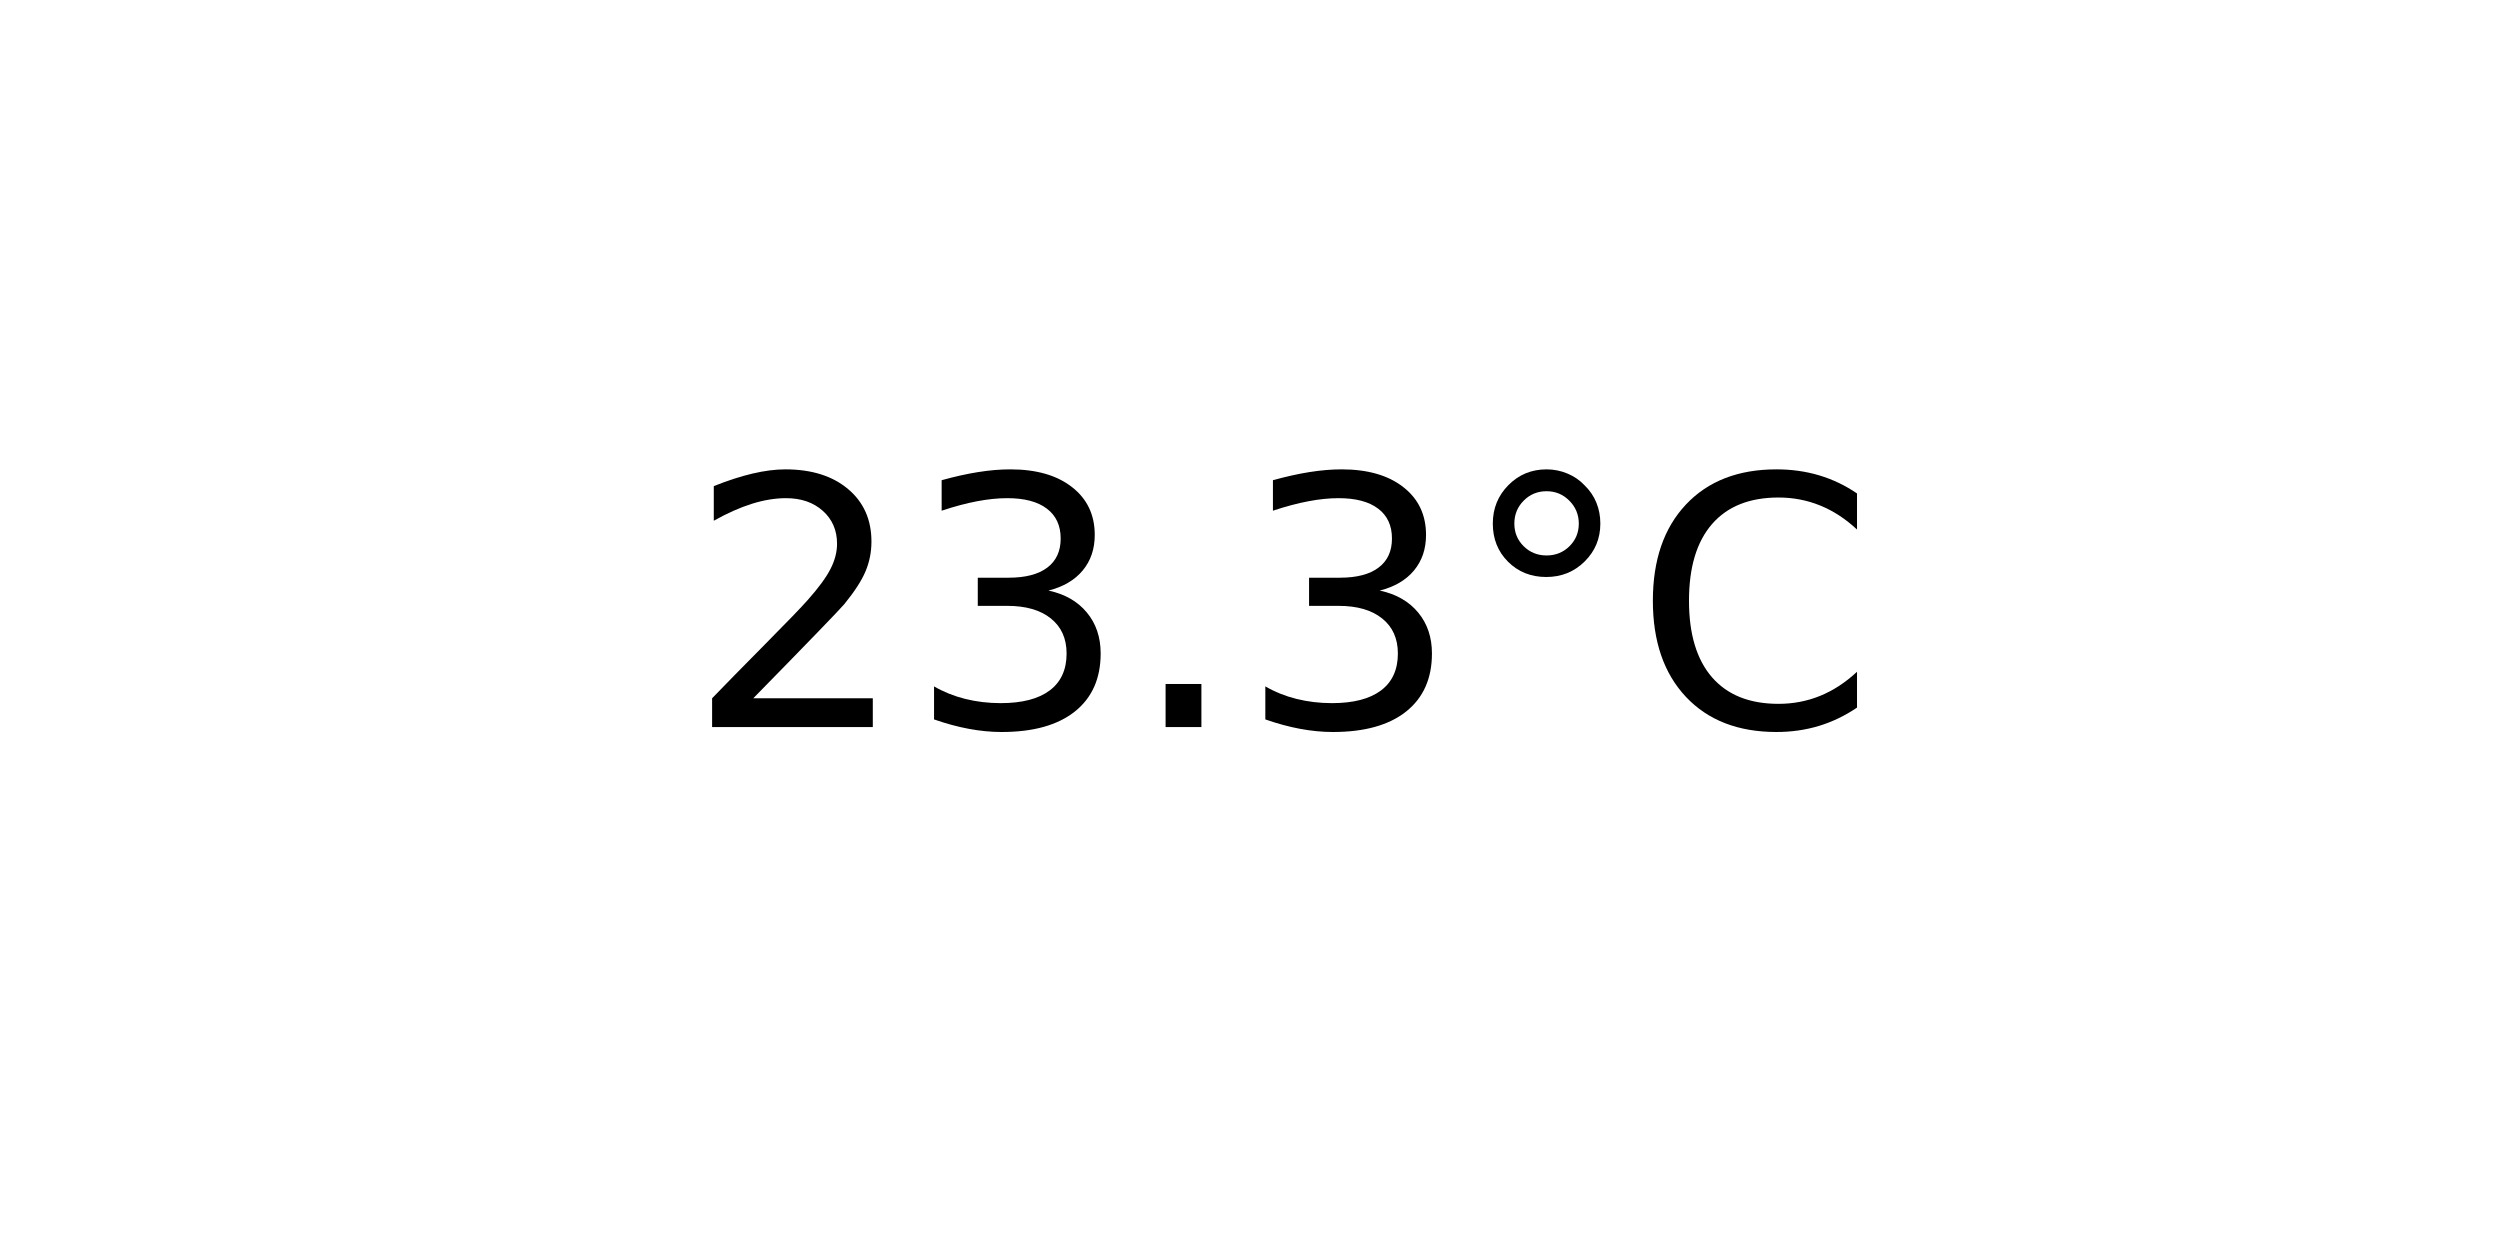
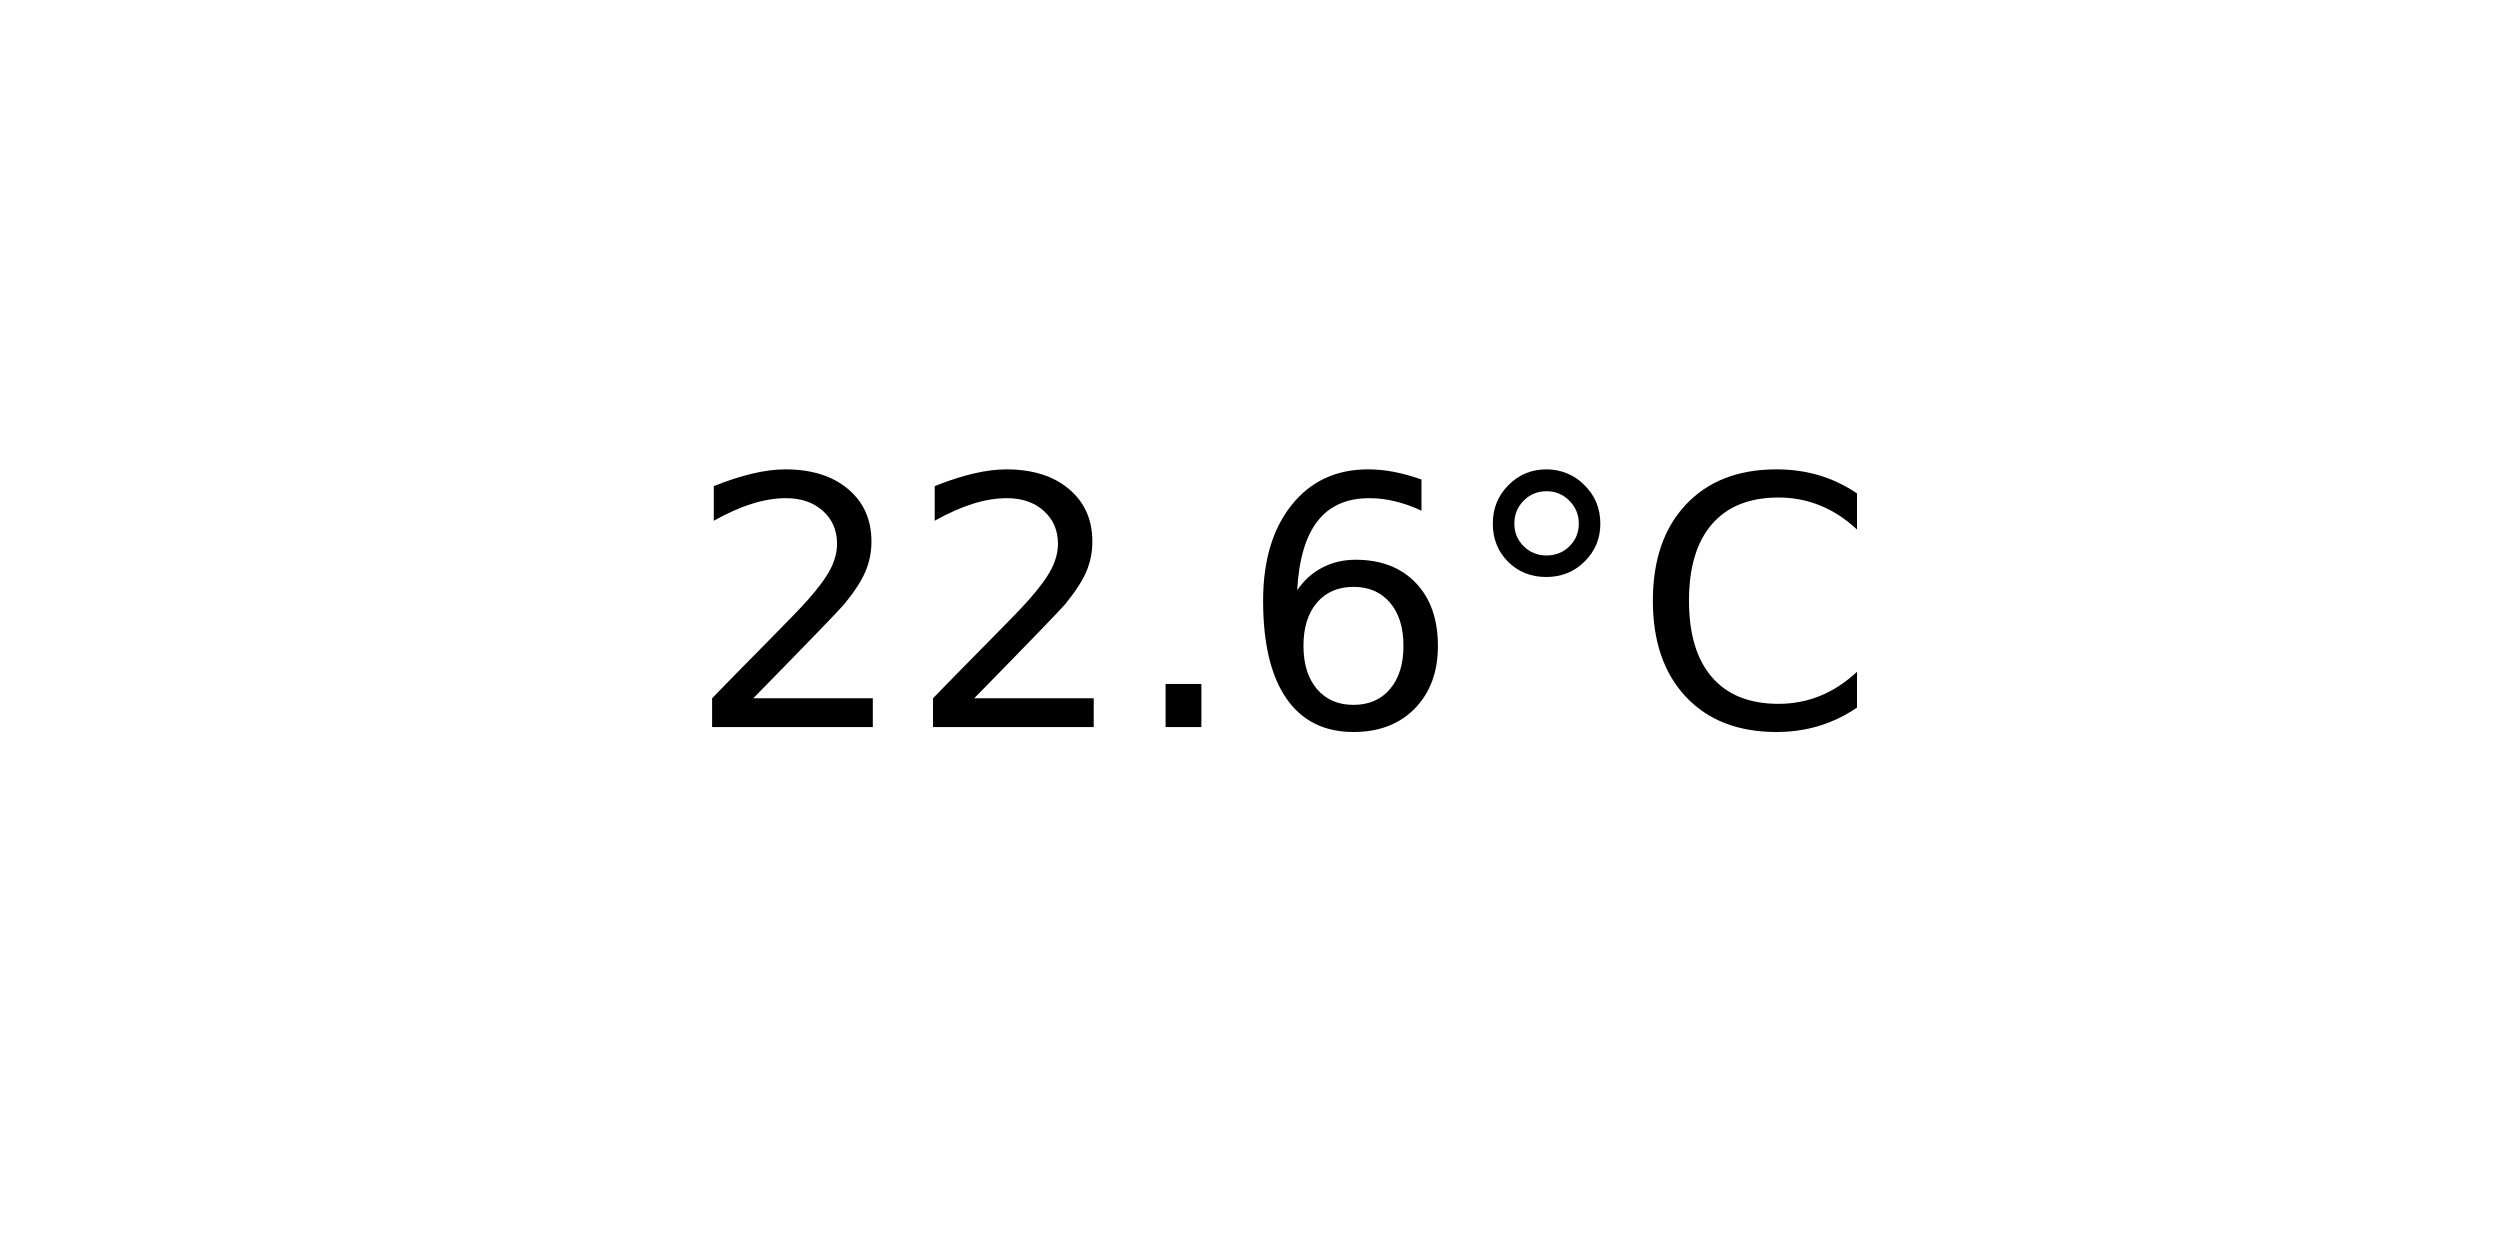
<svg xmlns="http://www.w3.org/2000/svg" xmlns:xlink="http://www.w3.org/1999/xlink" width="72pt" height="36pt" viewBox="0 0 72 36" version="1.1">
  <defs>
    <style type="text/css">*{stroke-linejoin: round; stroke-linecap: butt}</style>
  </defs>
  <g id="figure_1">
    <g id="axes_1">
      <g id="text_1">
        <g transform="translate(19.77578 20.93937) scale(0.1 -0.1)">
          <defs>
            <path id="DejaVuSans-32" d="M 1228 531  L 3431 531  L 3431 0  L 469 0  L 469 531  Q 828 903 1448 1529  Q 2069 2156 2228 2338  Q 2531 2678 2651 2914  Q 2772 3150 2772 3378  Q 2772 3750 2511 3984  Q 2250 4219 1831 4219  Q 1534 4219 1204 4116  Q 875 4013 500 3803  L 500 4441  Q 881 4594 1212 4672  Q 1544 4750 1819 4750  Q 2544 4750 2975 4387  Q 3406 4025 3406 3419  Q 3406 3131 3298 2873  Q 3191 2616 2906 2266  Q 2828 2175 2409 1742  Q 1991 1309 1228 531  z " transform="scale(0.015625)" />
-             <path id="DejaVuSans-33" d="M 2597 2516  Q 3050 2419 3304 2112  Q 3559 1806 3559 1356  Q 3559 666 3084 287  Q 2609 -91 1734 -91  Q 1441 -91 1130 -33  Q 819 25 488 141  L 488 750  Q 750 597 1062 519  Q 1375 441 1716 441  Q 2309 441 2620 675  Q 2931 909 2931 1356  Q 2931 1769 2642 2001  Q 2353 2234 1838 2234  L 1294 2234  L 1294 2753  L 1863 2753  Q 2328 2753 2575 2939  Q 2822 3125 2822 3475  Q 2822 3834 2567 4026  Q 2313 4219 1838 4219  Q 1578 4219 1281 4162  Q 984 4106 628 3988  L 628 4550  Q 988 4650 1302 4700  Q 1616 4750 1894 4750  Q 2613 4750 3031 4423  Q 3450 4097 3450 3541  Q 3450 3153 3228 2886  Q 3006 2619 2597 2516  z " transform="scale(0.015625)" />
            <path id="DejaVuSans-2e" d="M 684 794  L 1344 794  L 1344 0  L 684 0  L 684 794  z " transform="scale(0.015625)" />
+             <path id="DejaVuSans-36" d="M 2113 2584  Q 1688 2584 1439 2293  Q 1191 2003 1191 1497  Q 1191 994 1439 701  Q 1688 409 2113 409  Q 2538 409 2786 701  Q 3034 994 3034 1497  Q 3034 2003 2786 2293  Q 2538 2584 2113 2584  z M 3366 4563  L 3366 3988  Q 3128 4100 2886 4159  Q 2644 4219 2406 4219  Q 1781 4219 1451 3797  Q 1122 3375 1075 2522  Q 1259 2794 1537 2939  Q 1816 3084 2150 3084  Q 2853 3084 3261 2657  Q 3669 2231 3669 1497  Q 3669 778 3244 343  Q 2819 -91 2113 -91  Q 1303 -91 875 529  Q 447 1150 447 2328  Q 447 3434 972 4092  Q 1497 4750 2381 4750  Q 2619 4750 2861 4703  Q 3103 4656 3366 4563  z " transform="scale(0.015625)" />
            <path id="DejaVuSans-b0" d="M 1600 4347  Q 1350 4347 1178 4173  Q 1006 4000 1006 3750  Q 1006 3503 1178 3333  Q 1350 3163 1600 3163  Q 1850 3163 2022 3333  Q 2194 3503 2194 3750  Q 2194 3997 2020 4172  Q 1847 4347 1600 4347  z M 1600 4750  Q 1800 4750 1984 4673  Q 2169 4597 2303 4453  Q 2447 4313 2519 4134  Q 2591 3956 2591 3750  Q 2591 3338 2302 3052  Q 2013 2766 1594 2766  Q 1172 2766 890 3047  Q 609 3328 609 3750  Q 609 4169 896 4459  Q 1184 4750 1600 4750  z " transform="scale(0.015625)" />
            <path id="DejaVuSans-43" d="M 4122 4306  L 4122 3641  Q 3803 3938 3442 4084  Q 3081 4231 2675 4231  Q 1875 4231 1450 3742  Q 1025 3253 1025 2328  Q 1025 1406 1450 917  Q 1875 428 2675 428  Q 3081 428 3442 575  Q 3803 722 4122 1019  L 4122 359  Q 3791 134 3420 21  Q 3050 -91 2638 -91  Q 1578 -91 968 557  Q 359 1206 359 2328  Q 359 3453 968 4101  Q 1578 4750 2638 4750  Q 3056 4750 3426 4639  Q 3797 4528 4122 4306  z " transform="scale(0.015625)" />
          </defs>
          <use xlink:href="#DejaVuSans-32" />
-           <use xlink:href="#DejaVuSans-33" x="63.623" />
+           <use xlink:href="#DejaVuSans-32" x="63.623" />
          <use xlink:href="#DejaVuSans-2e" x="127.246" />
-           <use xlink:href="#DejaVuSans-33" x="159.033" />
+           <use xlink:href="#DejaVuSans-36" x="159.033" />
          <use xlink:href="#DejaVuSans-b0" x="222.656" />
          <use xlink:href="#DejaVuSans-43" x="272.656" />
        </g>
      </g>
    </g>
  </g>
</svg>
